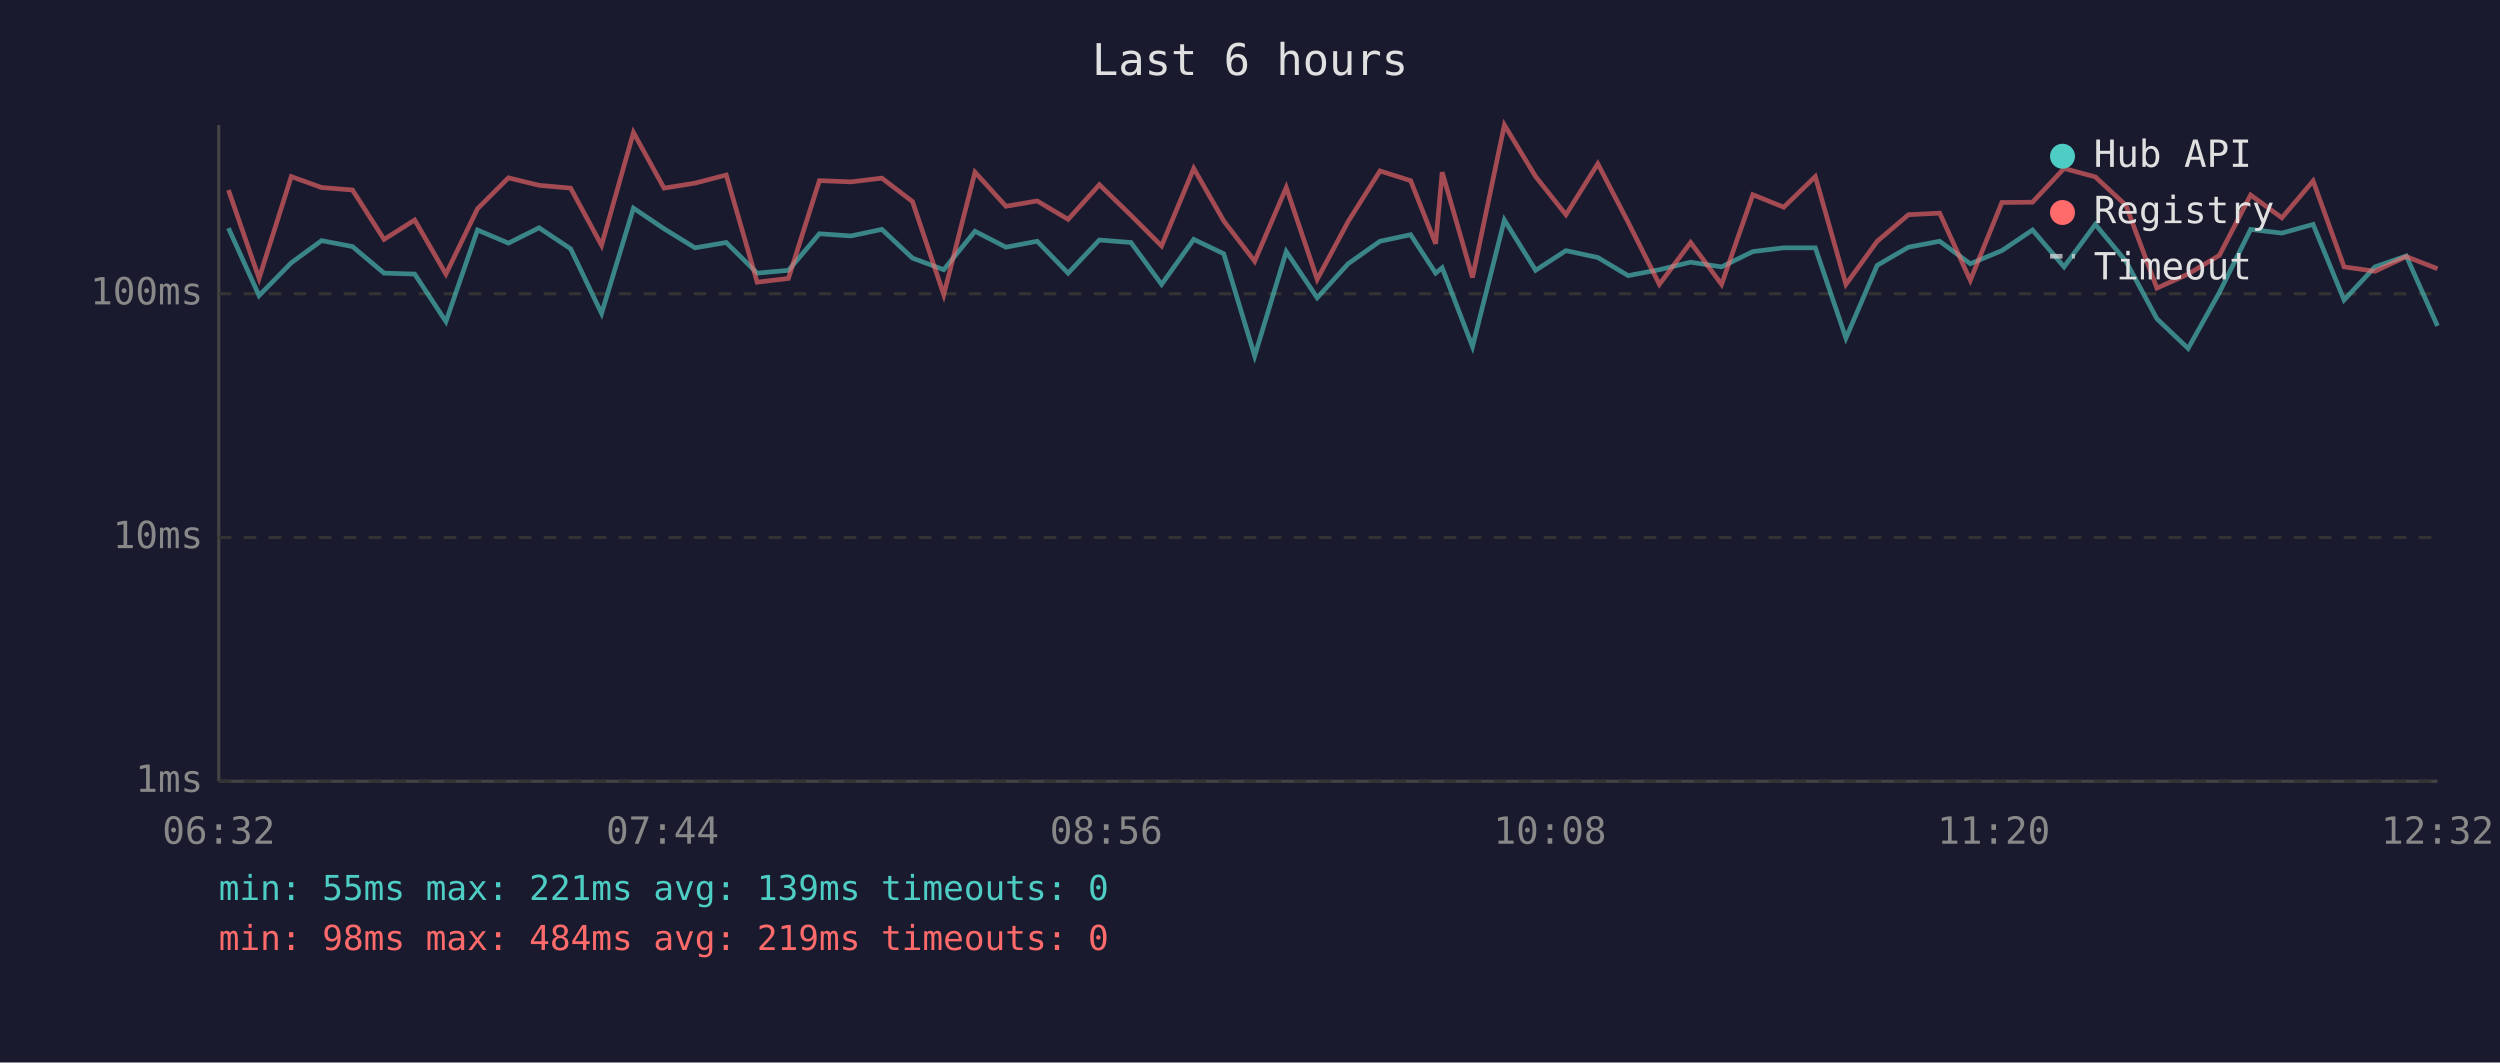
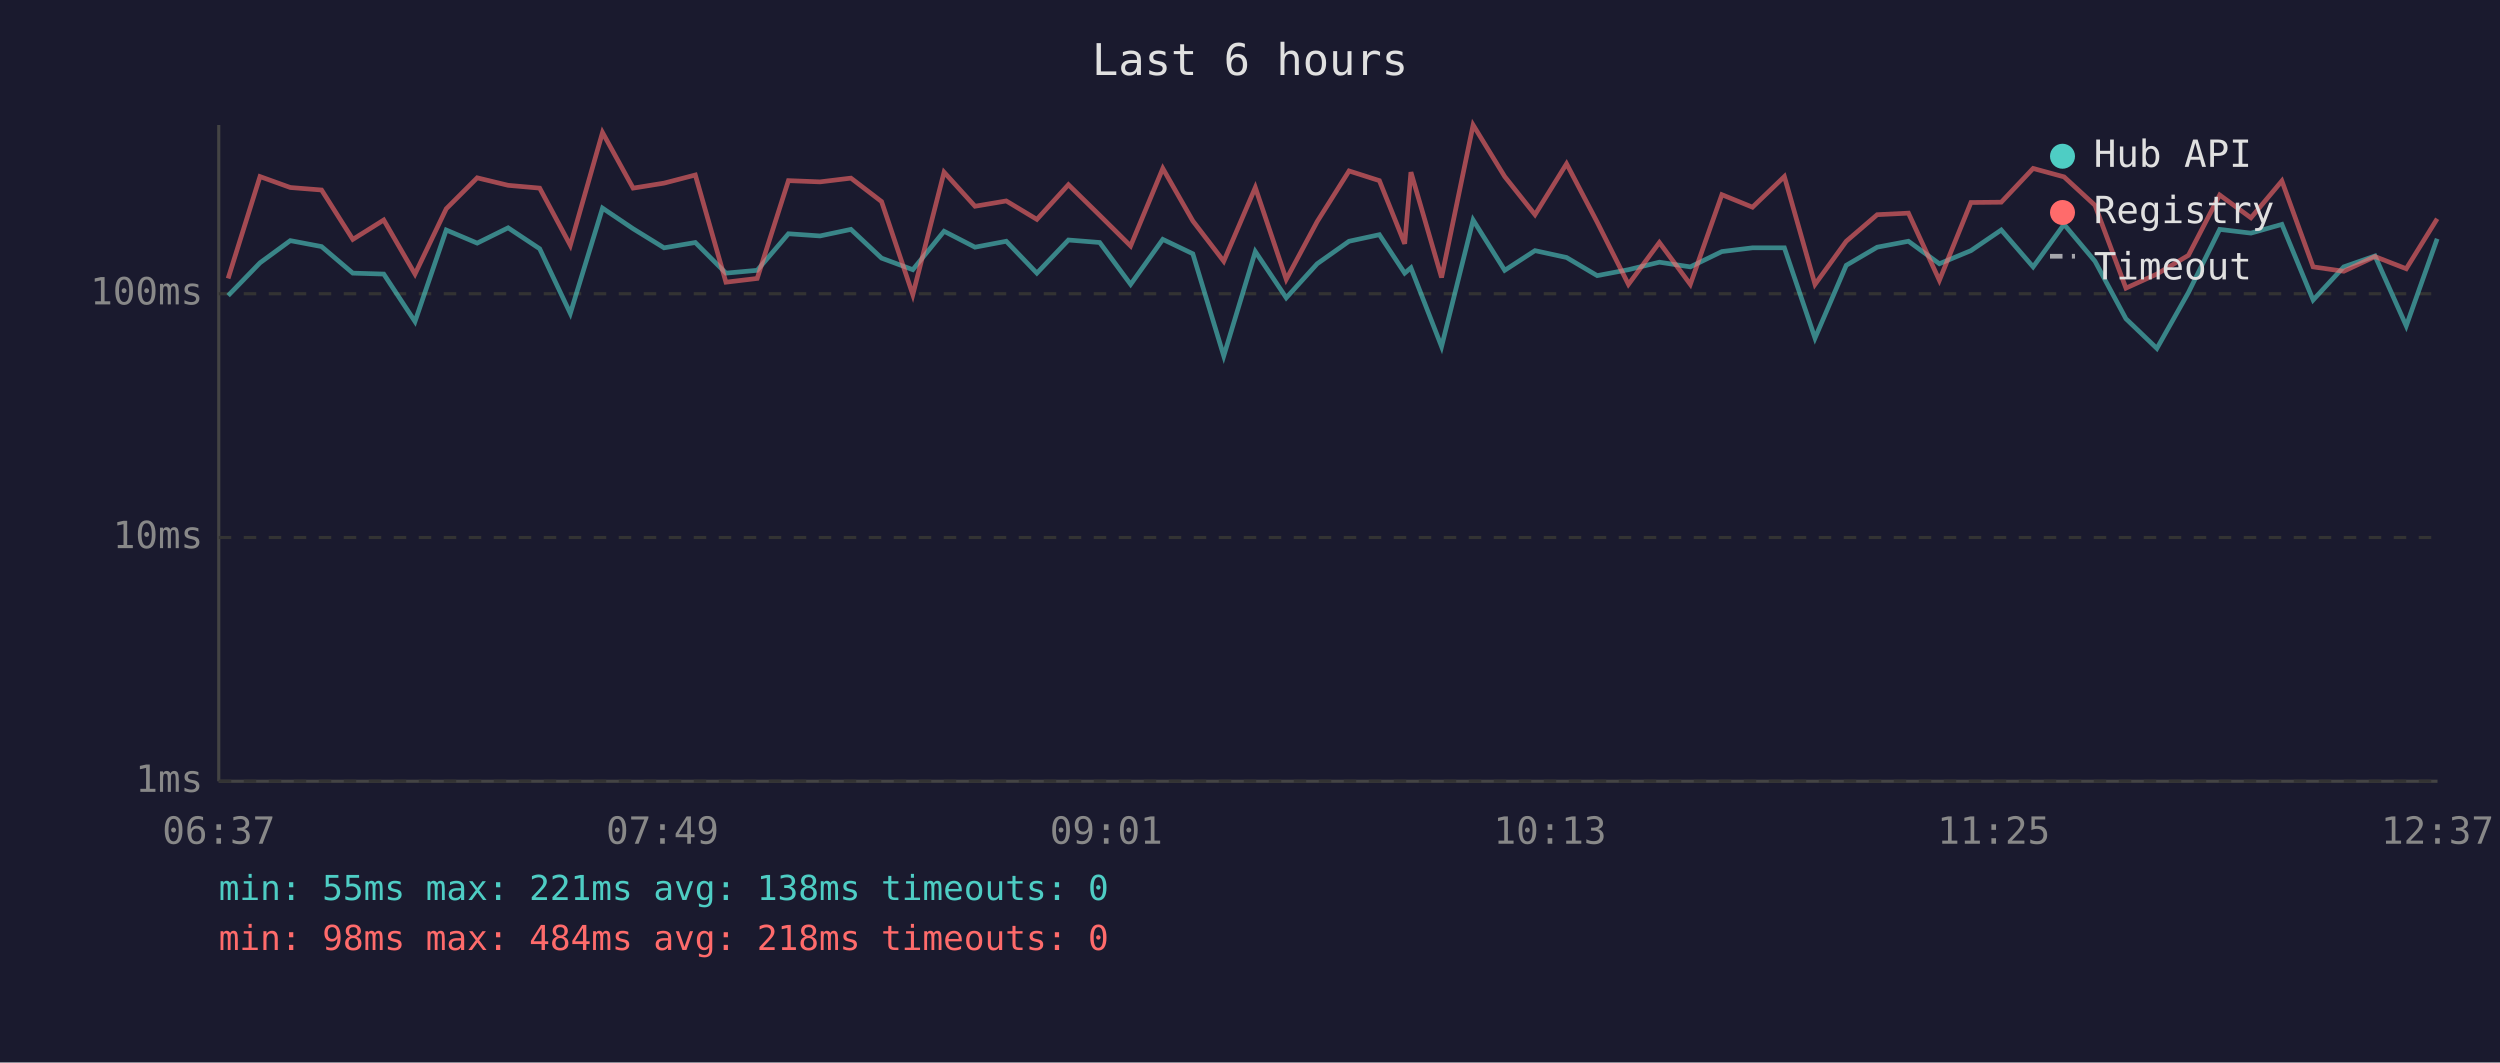
<svg xmlns="http://www.w3.org/2000/svg" viewBox="0 0 800 340" font-family="monospace" font-size="12">
  <rect width="800" height="340" fill="#1a1a2e" />
  <text x="400" y="24" fill="#e0e0e0" font-size="14" text-anchor="middle">Last 6 hours</text>
  <line x1="70" y1="40" x2="70" y2="250" stroke="#444" stroke-width="1" />
  <line x1="70" y1="250" x2="780" y2="250" stroke="#444" stroke-width="1" />
  <line x1="70" y1="250" x2="780" y2="250" stroke="#333" stroke-width="1" stroke-dasharray="4" />
  <text x="65" y="250" fill="#888" text-anchor="end" dominant-baseline="middle">1ms</text>
  <line x1="70" y1="172" x2="780" y2="172" stroke="#333" stroke-width="1" stroke-dasharray="4" />
  <text x="65" y="172" fill="#888" text-anchor="end" dominant-baseline="middle">10ms</text>
  <line x1="70" y1="94" x2="780" y2="94" stroke="#333" stroke-width="1" stroke-dasharray="4" />
  <text x="65" y="94" fill="#888" text-anchor="end" dominant-baseline="middle">100ms</text>
-   <text x="70" y="270" fill="#888" text-anchor="middle">06:32</text>
-   <text x="212" y="270" fill="#888" text-anchor="middle">07:44</text>
-   <text x="354" y="270" fill="#888" text-anchor="middle">08:56</text>
-   <text x="496" y="270" fill="#888" text-anchor="middle">10:08</text>
-   <text x="638" y="270" fill="#888" text-anchor="middle">11:20</text>
-   <text x="780" y="270" fill="#888" text-anchor="middle">12:32</text>
-   <polyline points="73.1,73.0 82.9,94.6 93.2,84.1 102.9,77.0 112.8,78.9 122.9,87.4 132.7,87.7 142.7,102.9 152.8,73.6 162.7,77.8 172.5,72.9 182.6,79.6 192.5,100.3 202.7,66.6 212.5,73.2 222.4,79.3 232.4,77.6 242.3,87.4 252.3,86.5 262.2,74.8 272.3,75.5 282.2,73.4 292.0,82.6 302.0,86.3 312.0,74.0 321.9,79.1 331.9,77.2 341.8,87.4 351.8,76.8 361.9,77.6 371.7,91.0 382.0,76.6 391.6,81.2 401.5,113.9 411.6,80.5 421.5,95.3 431.4,84.4 441.6,77.2 451.4,75.1 459.4,87.4 461.5,85.7 471.2,110.9 481.4,70.4 491.4,86.5 501.1,80.2 511.3,82.4 521.0,88.2 531.0,86.3 541.0,83.9 550.9,85.4 560.9,80.5 570.8,79.3 580.9,79.3 590.7,108.2 600.7,84.9 610.7,79.1 620.7,77.2 630.5,84.4 640.6,80.2 650.4,73.6 660.5,85.4 670.5,71.8 680.3,83.6 690.2,102.0 700.2,111.5 710.2,93.6 720.2,73.4 730.2,74.6 740.2,71.8 750.1,96.0 760.0,85.4 770.0,81.9 780.0,104.3" fill="none" stroke="#4ecdc4" stroke-width="1.5" opacity="0.6" />
-   <polyline points="73.1,60.8 82.9,89.1 93.2,56.5 102.9,60.0 112.8,60.8 122.9,76.6 132.7,70.4 142.7,87.7 152.8,66.8 162.7,56.9 172.5,59.3 182.6,60.2 192.5,78.5 202.7,42.4 212.5,60.2 222.4,58.6 232.4,56.0 242.3,90.3 252.3,89.1 262.2,57.8 272.3,58.2 282.2,57.0 292.0,64.5 302.0,94.3 312.0,55.1 321.9,66.0 331.9,64.3 341.8,70.2 351.8,59.1 361.9,68.9 371.7,78.7 382.0,53.9 391.6,70.7 401.5,83.6 411.6,60.0 421.5,89.4 431.4,70.9 441.6,54.7 451.4,57.8 459.4,78.0 461.5,55.1 471.2,88.8 481.4,40.0 491.4,56.5 501.1,68.7 511.3,52.4 521.0,71.1 531.0,91.0 541.0,77.6 550.9,91.0 560.9,62.3 570.8,66.3 580.9,56.5 590.7,91.0 600.7,77.2 610.7,68.7 620.7,68.2 630.5,89.7 640.6,64.8 650.4,64.7 660.5,53.9 670.5,56.6 680.3,65.7 690.2,92.2 700.2,87.7 710.2,81.7 720.2,62.4 730.2,69.7 740.2,57.9 750.1,85.4 760.0,86.8 770.0,82.1 780.0,86.0" fill="none" stroke="#ff6b6b" stroke-width="1.5" opacity="0.6" />
+   <text x="70" y="270" fill="#888" text-anchor="middle">06:37</text>
+   <text x="212" y="270" fill="#888" text-anchor="middle">07:49</text>
+   <text x="354" y="270" fill="#888" text-anchor="middle">09:01</text>
+   <text x="496" y="270" fill="#888" text-anchor="middle">10:13</text>
+   <text x="638" y="270" fill="#888" text-anchor="middle">11:25</text>
+   <text x="780" y="270" fill="#888" text-anchor="middle">12:37</text>
+   <polyline points="73.0,94.6 83.2,84.1 92.9,77.0 102.9,78.9 112.9,87.4 122.8,87.7 132.8,102.9 142.8,73.6 152.7,77.8 162.6,72.9 172.7,79.6 182.5,100.3 192.8,66.6 202.6,73.2 212.5,79.3 222.5,77.6 232.3,87.4 242.3,86.5 252.3,74.8 262.4,75.5 272.3,73.4 282.1,82.6 292.1,86.3 302.1,74.0 312.0,79.1 322.0,77.2 331.8,87.4 341.9,76.8 351.9,77.6 361.8,91.0 372.1,76.6 381.7,81.2 391.6,113.9 401.7,80.5 411.6,95.3 421.5,84.4 431.7,77.2 441.4,75.1 449.5,87.4 451.5,85.7 461.3,110.9 471.4,70.4 481.5,86.5 491.2,80.2 501.3,82.4 511.1,88.2 521.1,86.3 531.0,83.9 540.9,85.4 551.0,80.5 560.8,79.3 571.0,79.3 580.8,108.2 590.8,84.9 600.7,79.1 610.7,77.2 620.6,84.4 630.7,80.2 640.4,73.6 650.6,85.4 660.5,71.8 670.4,83.6 680.3,102.0 690.2,111.5 700.3,93.6 710.3,73.4 720.3,74.6 730.2,71.8 740.2,96.0 750.0,85.4 760.0,81.9 770.0,104.3 779.9,76.4" fill="none" stroke="#4ecdc4" stroke-width="1.5" opacity="0.6" />
+   <polyline points="73.0,89.1 83.2,56.5 92.9,60.0 102.9,60.8 112.9,76.6 122.8,70.4 132.8,87.7 142.8,66.8 152.7,56.9 162.6,59.3 172.7,60.2 182.5,78.5 192.8,42.4 202.6,60.2 212.5,58.6 222.5,56.0 232.3,90.3 242.3,89.1 252.3,57.8 262.4,58.2 272.3,57.0 282.1,64.5 292.1,94.3 302.1,55.1 312.0,66.0 322.0,64.3 331.8,70.2 341.9,59.1 351.9,68.9 361.8,78.7 372.1,53.9 381.7,70.7 391.6,83.6 401.7,60.0 411.6,89.4 421.5,70.9 431.7,54.7 441.4,57.8 449.5,78.0 451.5,55.1 461.3,88.8 471.4,40.0 481.5,56.5 491.2,68.7 501.3,52.4 511.1,71.1 521.1,91.0 531.0,77.6 540.9,91.0 551.0,62.3 560.8,66.3 571.0,56.5 580.8,91.0 590.8,77.2 600.7,68.7 610.7,68.2 620.6,89.7 630.7,64.8 640.4,64.7 650.6,53.9 660.5,56.6 670.4,65.7 680.3,92.2 690.2,87.7 700.3,81.7 710.3,62.4 720.3,69.7 730.2,57.9 740.2,85.4 750.0,86.8 760.0,82.1 770.0,86.0 779.9,70.0" fill="none" stroke="#ff6b6b" stroke-width="1.5" opacity="0.6" />
  <circle cx="660" cy="50" r="4" fill="#4ecdc4" />
  <text x="670" y="50" fill="#e0e0e0" dominant-baseline="middle">Hub API</text>
  <circle cx="660" cy="68" r="4" fill="#ff6b6b" />
  <text x="670" y="68" fill="#e0e0e0" dominant-baseline="middle">Registry</text>
  <line x1="656" y1="82" x2="664" y2="82" stroke="#e0e0e0" stroke-width="1.5" stroke-dasharray="4,3" opacity="0.7" />
  <text x="670" y="86" fill="#e0e0e0" dominant-baseline="middle">Timeout</text>
-   <text x="70" y="288" fill="#4ecdc4" font-size="11">min: 55ms  max: 221ms  avg: 139ms  timeouts: 0</text>
-   <text x="70" y="304" fill="#ff6b6b" font-size="11">min: 98ms  max: 484ms  avg: 219ms  timeouts: 0</text>
+   <text x="70" y="288" fill="#4ecdc4" font-size="11">min: 55ms  max: 221ms  avg: 138ms  timeouts: 0</text>
+   <text x="70" y="304" fill="#ff6b6b" font-size="11">min: 98ms  max: 484ms  avg: 218ms  timeouts: 0</text>
</svg>
